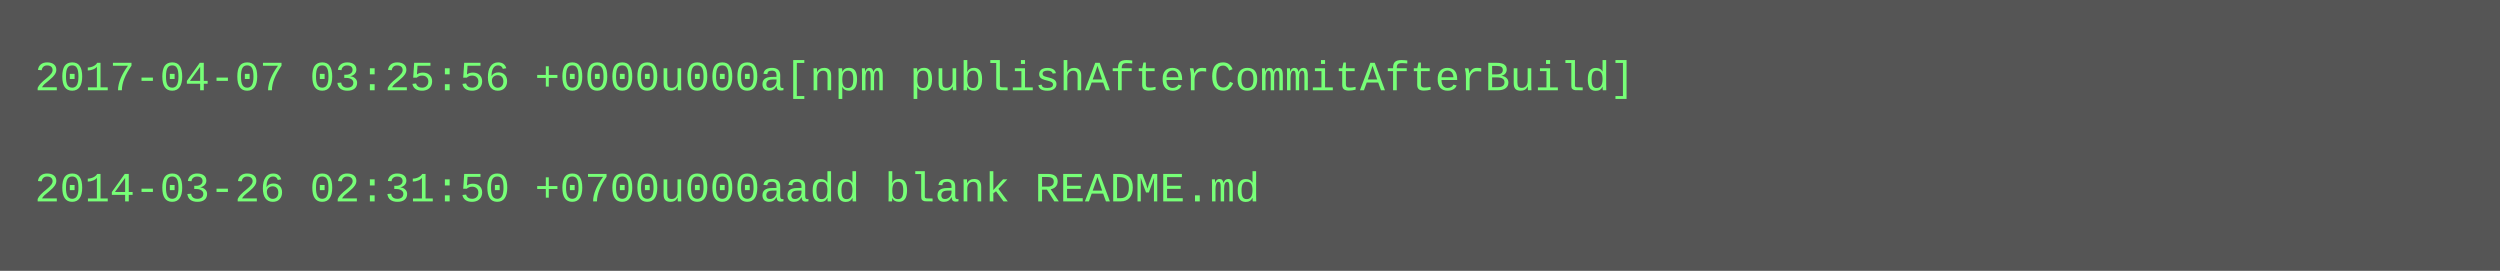
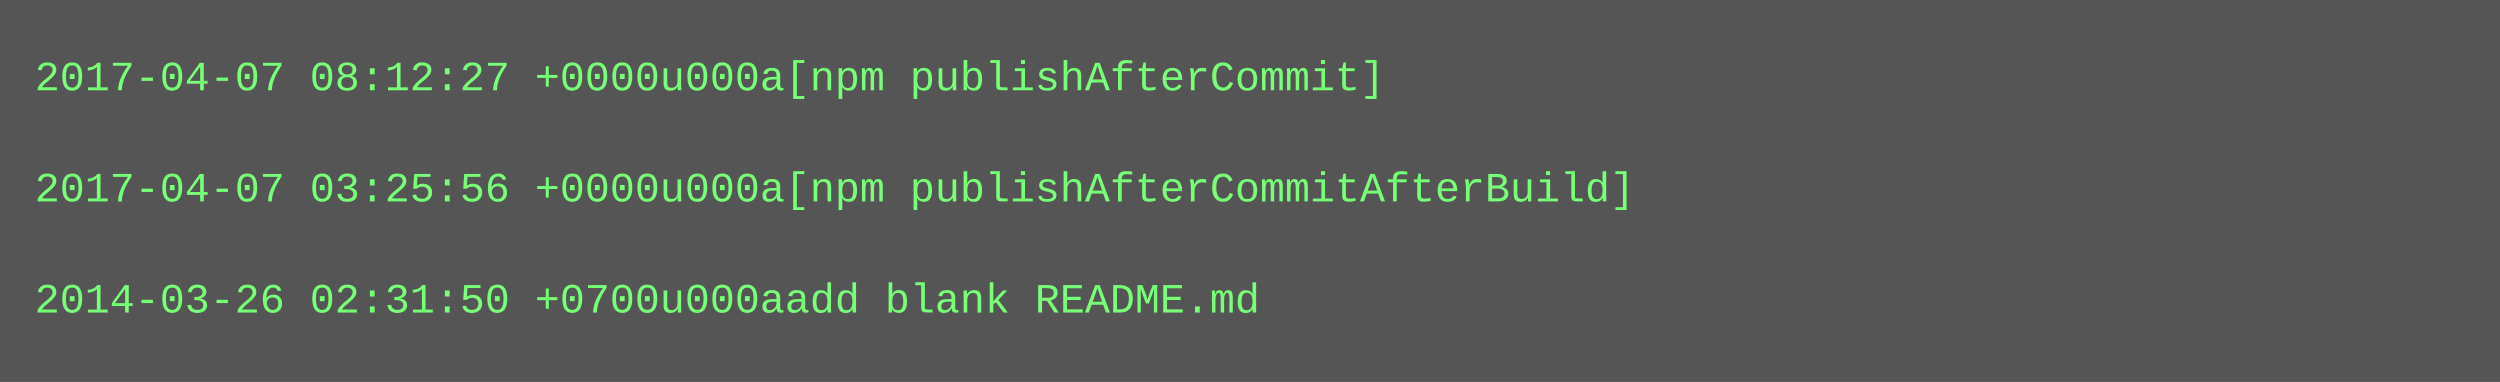
- <svg xmlns="http://www.w3.org/2000/svg" height="78" width="720">
-   <rect height="78" fill="#555" width="720" />
+ <svg xmlns="http://www.w3.org/2000/svg" height="110" width="720">
+   <rect height="110" fill="#555" width="720" />
  <text fill="#7f7" font-family="Courier New" font-size="12" xml:space="preserve">
-     <tspan x="10" y="26">2017-04-07 03:25:56 +0000u000a[npm publishAfterCommitAfterBuild]</tspan>
+     <tspan x="10" y="26">2017-04-07 08:12:27 +0000u000a[npm publishAfterCommit]</tspan>
    <tspan x="10" y="42" />
-     <tspan x="10" y="58">2014-03-26 02:31:50 +0700u000aadd blank README.md</tspan>
+     <tspan x="10" y="58">2017-04-07 03:25:56 +0000u000a[npm publishAfterCommitAfterBuild]</tspan>
+     <tspan x="10" y="74" />
+     <tspan x="10" y="90">2014-03-26 02:31:50 +0700u000aadd blank README.md</tspan>
  </text>
</svg>
